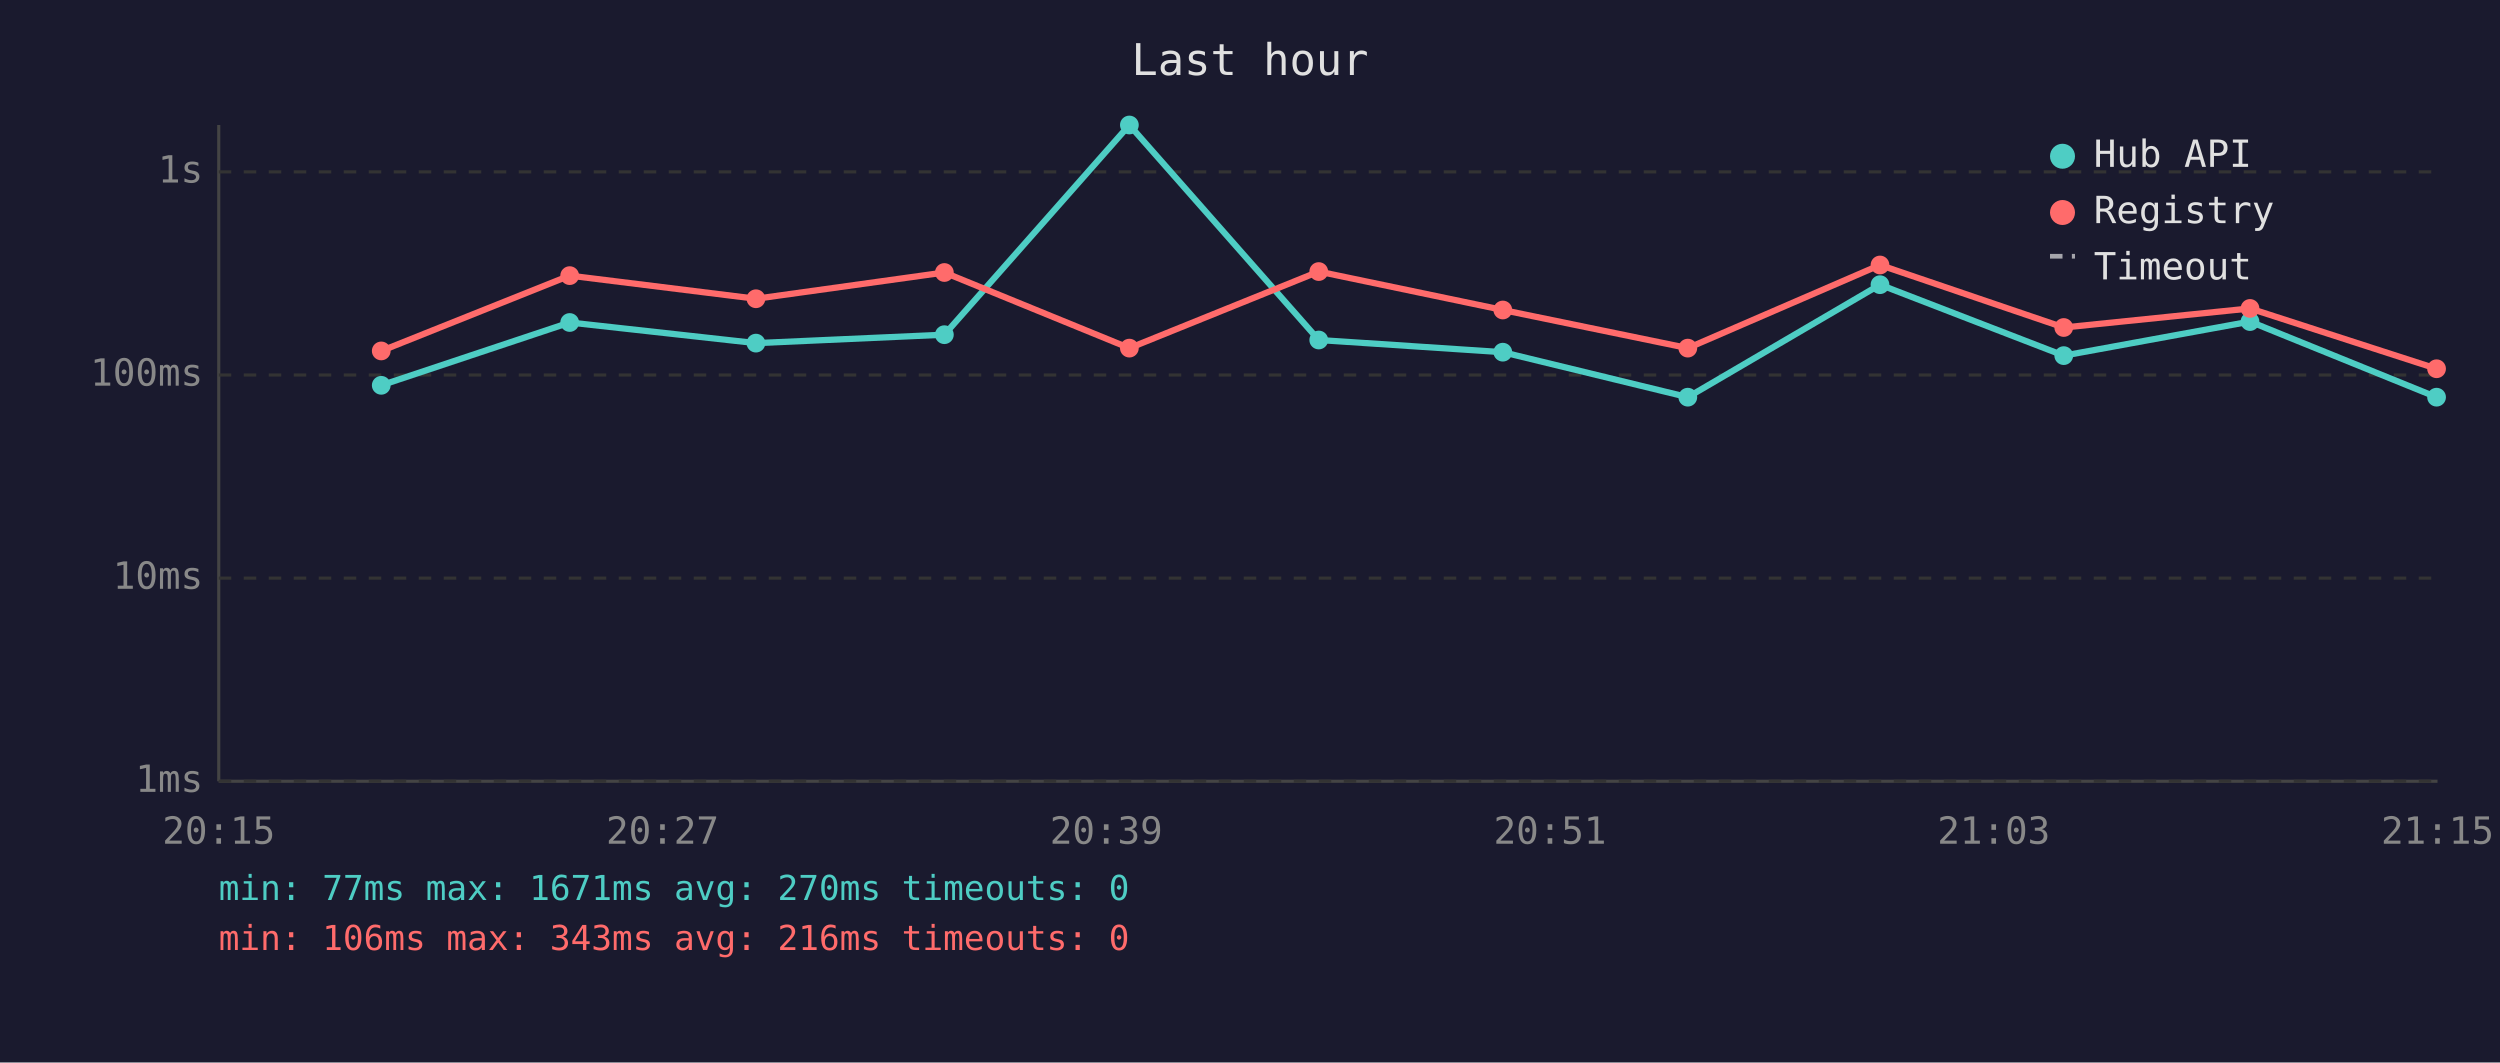
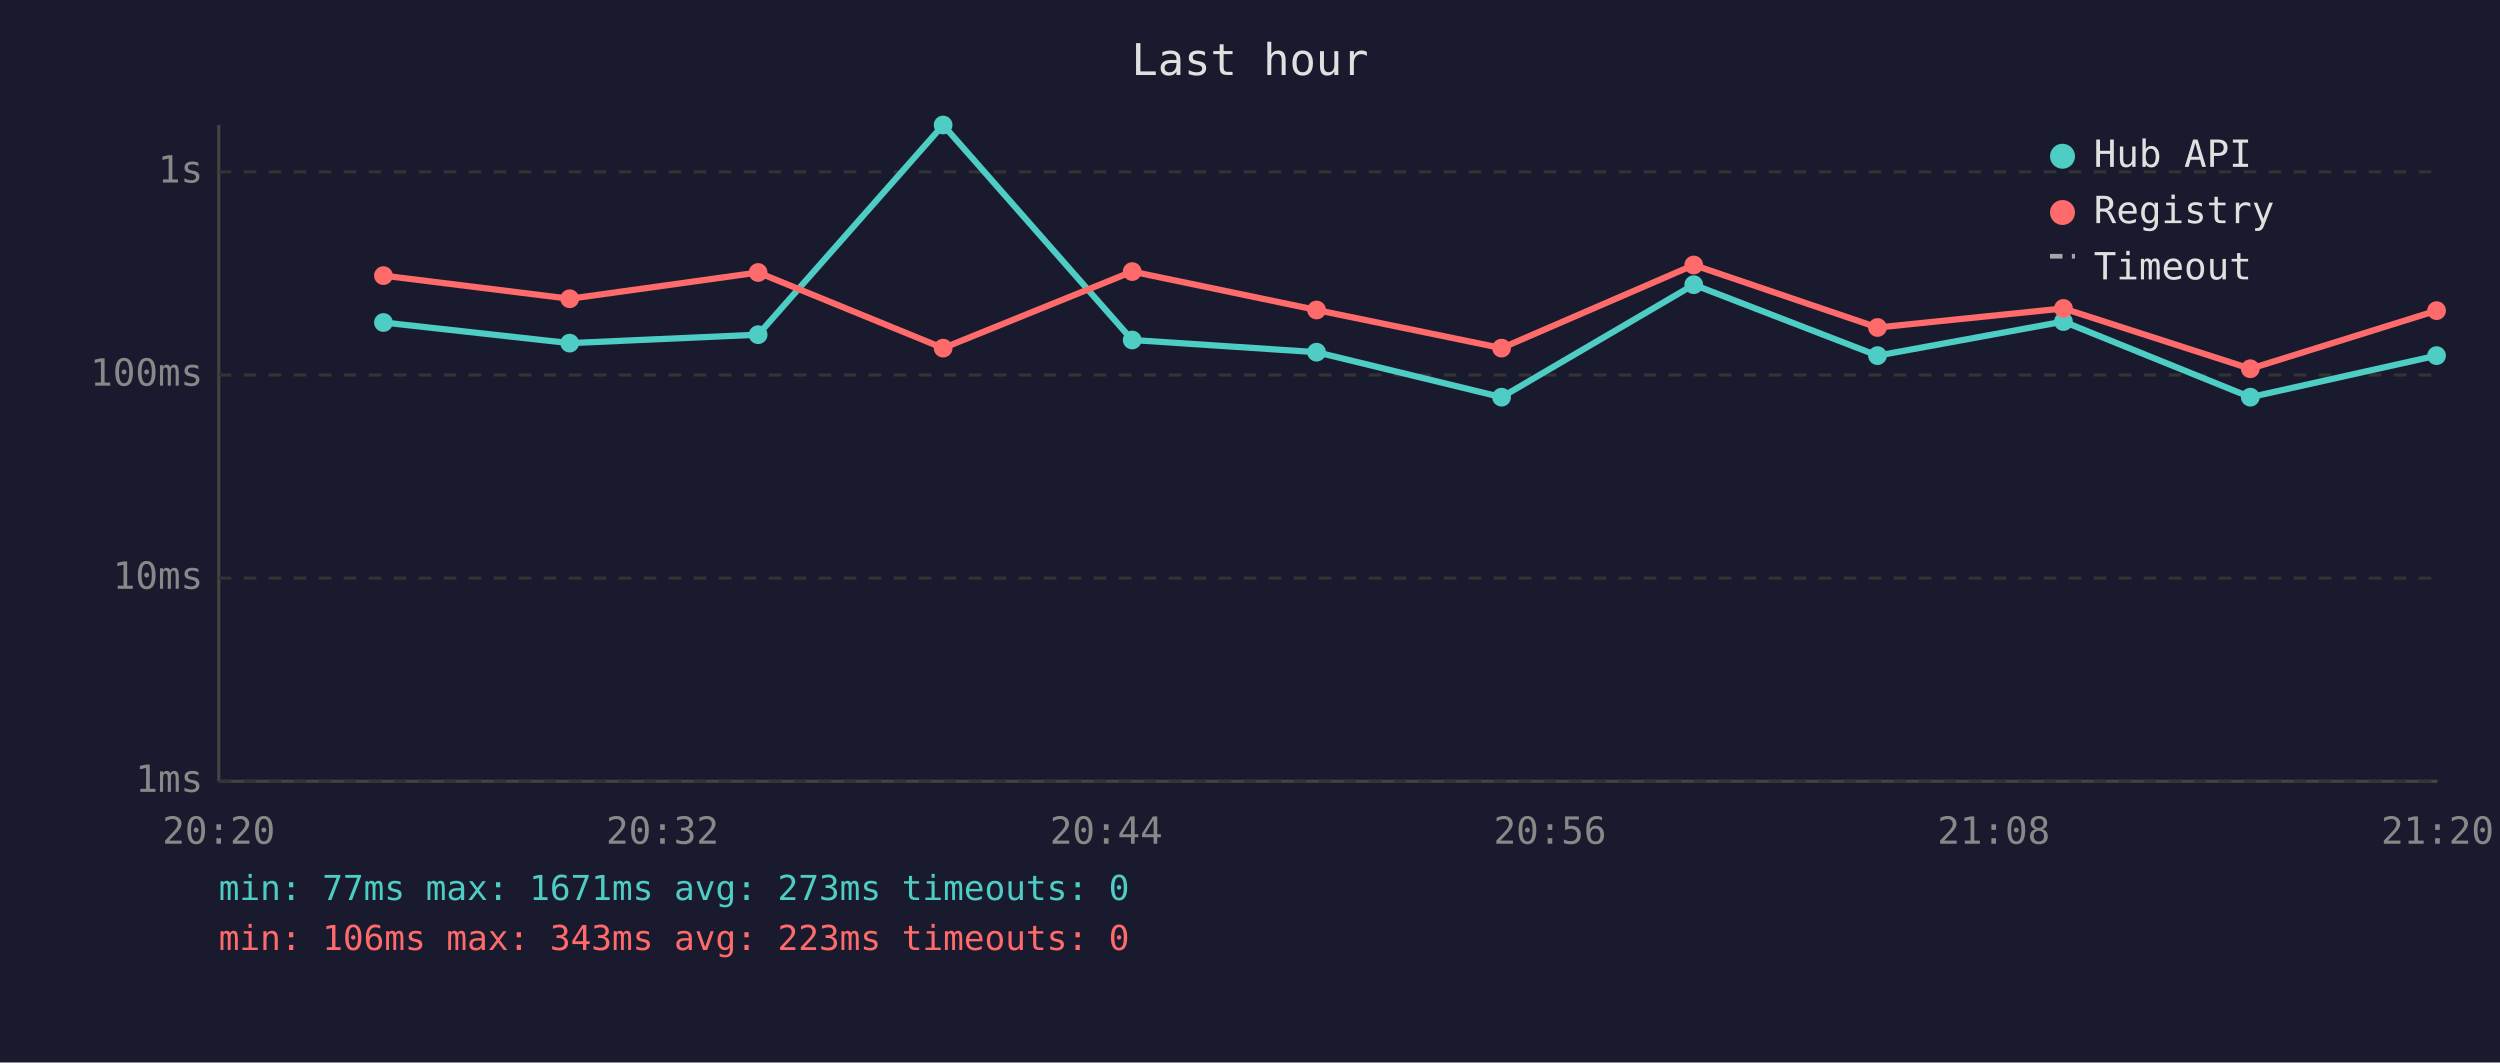
<svg xmlns="http://www.w3.org/2000/svg" viewBox="0 0 800 340" font-family="monospace" font-size="12">
  <rect width="800" height="340" fill="#1a1a2e" />
  <text x="400" y="24" fill="#e0e0e0" font-size="14" text-anchor="middle">Last hour</text>
  <line x1="70" y1="40" x2="70" y2="250" stroke="#444" stroke-width="1" />
  <line x1="70" y1="250" x2="780" y2="250" stroke="#444" stroke-width="1" />
  <line x1="70" y1="250" x2="780" y2="250" stroke="#333" stroke-width="1" stroke-dasharray="4" />
  <text x="65" y="250" fill="#888" text-anchor="end" dominant-baseline="middle">1ms</text>
  <line x1="70" y1="185" x2="780" y2="185" stroke="#333" stroke-width="1" stroke-dasharray="4" />
  <text x="65" y="185" fill="#888" text-anchor="end" dominant-baseline="middle">10ms</text>
  <line x1="70" y1="120" x2="780" y2="120" stroke="#333" stroke-width="1" stroke-dasharray="4" />
  <text x="65" y="120" fill="#888" text-anchor="end" dominant-baseline="middle">100ms</text>
  <line x1="70" y1="55" x2="780" y2="55" stroke="#333" stroke-width="1" stroke-dasharray="4" />
  <text x="65" y="55" fill="#888" text-anchor="end" dominant-baseline="middle">1s</text>
-   <text x="70" y="270" fill="#888" text-anchor="middle">20:15</text>
-   <text x="212" y="270" fill="#888" text-anchor="middle">20:27</text>
-   <text x="354" y="270" fill="#888" text-anchor="middle">20:39</text>
-   <text x="496" y="270" fill="#888" text-anchor="middle">20:51</text>
-   <text x="638" y="270" fill="#888" text-anchor="middle">21:03</text>
-   <text x="780" y="270" fill="#888" text-anchor="middle">21:15</text>
-   <polyline points="122.0,123.3 182.3,103.2 241.9,109.8 302.2,107.1 361.4,40.0 422.0,108.8 480.9,112.7 540.1,127.1 601.6,91.1 660.4,113.8 720.0,102.9 779.7,127.1" fill="none" stroke="#4ecdc4" stroke-width="2" opacity="1" />
-   <circle cx="122.0" cy="123.3" r="3" fill="#4ecdc4" />
-   <circle cx="182.3" cy="103.2" r="3" fill="#4ecdc4" />
-   <circle cx="241.9" cy="109.8" r="3" fill="#4ecdc4" />
-   <circle cx="302.2" cy="107.1" r="3" fill="#4ecdc4" />
-   <circle cx="361.4" cy="40.0" r="3" fill="#4ecdc4" />
-   <circle cx="422.0" cy="108.8" r="3" fill="#4ecdc4" />
-   <circle cx="480.9" cy="112.7" r="3" fill="#4ecdc4" />
-   <circle cx="540.1" cy="127.1" r="3" fill="#4ecdc4" />
-   <circle cx="601.6" cy="91.1" r="3" fill="#4ecdc4" />
-   <circle cx="660.4" cy="113.8" r="3" fill="#4ecdc4" />
-   <circle cx="720.0" cy="102.9" r="3" fill="#4ecdc4" />
-   <circle cx="779.7" cy="127.1" r="3" fill="#4ecdc4" />
-   <polyline points="122.0,112.3 182.3,88.2 241.9,95.6 302.2,87.2 361.4,111.4 422.0,86.9 480.9,99.2 540.1,111.4 601.6,84.8 660.4,104.8 720.0,98.7 779.7,118.0" fill="none" stroke="#ff6b6b" stroke-width="2" opacity="1" />
-   <circle cx="122.0" cy="112.3" r="3" fill="#ff6b6b" />
-   <circle cx="182.3" cy="88.2" r="3" fill="#ff6b6b" />
-   <circle cx="241.9" cy="95.6" r="3" fill="#ff6b6b" />
-   <circle cx="302.2" cy="87.2" r="3" fill="#ff6b6b" />
-   <circle cx="361.4" cy="111.4" r="3" fill="#ff6b6b" />
-   <circle cx="422.0" cy="86.9" r="3" fill="#ff6b6b" />
-   <circle cx="480.9" cy="99.2" r="3" fill="#ff6b6b" />
-   <circle cx="540.1" cy="111.4" r="3" fill="#ff6b6b" />
-   <circle cx="601.6" cy="84.8" r="3" fill="#ff6b6b" />
-   <circle cx="660.4" cy="104.8" r="3" fill="#ff6b6b" />
-   <circle cx="720.0" cy="98.7" r="3" fill="#ff6b6b" />
-   <circle cx="779.7" cy="118.0" r="3" fill="#ff6b6b" />
+   <text x="70" y="270" fill="#888" text-anchor="middle">20:20</text>
+   <text x="212" y="270" fill="#888" text-anchor="middle">20:32</text>
+   <text x="354" y="270" fill="#888" text-anchor="middle">20:44</text>
+   <text x="496" y="270" fill="#888" text-anchor="middle">20:56</text>
+   <text x="638" y="270" fill="#888" text-anchor="middle">21:08</text>
+   <text x="780" y="270" fill="#888" text-anchor="middle">21:20</text>
+   <polyline points="122.7,103.2 182.3,109.8 242.6,107.1 301.8,40.0 362.3,108.8 421.3,112.7 480.5,127.1 542.0,91.1 600.8,113.8 660.3,102.9 720.1,127.1 779.7,113.8" fill="none" stroke="#4ecdc4" stroke-width="2" opacity="1" />
+   <circle cx="122.7" cy="103.2" r="3" fill="#4ecdc4" />
+   <circle cx="182.3" cy="109.8" r="3" fill="#4ecdc4" />
+   <circle cx="242.6" cy="107.1" r="3" fill="#4ecdc4" />
+   <circle cx="301.8" cy="40.0" r="3" fill="#4ecdc4" />
+   <circle cx="362.3" cy="108.8" r="3" fill="#4ecdc4" />
+   <circle cx="421.3" cy="112.7" r="3" fill="#4ecdc4" />
+   <circle cx="480.5" cy="127.1" r="3" fill="#4ecdc4" />
+   <circle cx="542.0" cy="91.1" r="3" fill="#4ecdc4" />
+   <circle cx="600.8" cy="113.8" r="3" fill="#4ecdc4" />
+   <circle cx="660.3" cy="102.9" r="3" fill="#4ecdc4" />
+   <circle cx="720.1" cy="127.1" r="3" fill="#4ecdc4" />
+   <circle cx="779.7" cy="113.8" r="3" fill="#4ecdc4" />
+   <polyline points="122.7,88.2 182.3,95.6 242.6,87.2 301.8,111.4 362.3,86.9 421.3,99.2 480.5,111.4 542.0,84.8 600.8,104.8 660.3,98.7 720.1,118.0 779.7,99.4" fill="none" stroke="#ff6b6b" stroke-width="2" opacity="1" />
+   <circle cx="122.7" cy="88.2" r="3" fill="#ff6b6b" />
+   <circle cx="182.3" cy="95.6" r="3" fill="#ff6b6b" />
+   <circle cx="242.6" cy="87.2" r="3" fill="#ff6b6b" />
+   <circle cx="301.8" cy="111.4" r="3" fill="#ff6b6b" />
+   <circle cx="362.3" cy="86.9" r="3" fill="#ff6b6b" />
+   <circle cx="421.3" cy="99.2" r="3" fill="#ff6b6b" />
+   <circle cx="480.5" cy="111.4" r="3" fill="#ff6b6b" />
+   <circle cx="542.0" cy="84.8" r="3" fill="#ff6b6b" />
+   <circle cx="600.8" cy="104.8" r="3" fill="#ff6b6b" />
+   <circle cx="660.3" cy="98.7" r="3" fill="#ff6b6b" />
+   <circle cx="720.1" cy="118.0" r="3" fill="#ff6b6b" />
+   <circle cx="779.7" cy="99.4" r="3" fill="#ff6b6b" />
  <circle cx="660" cy="50" r="4" fill="#4ecdc4" />
  <text x="670" y="50" fill="#e0e0e0" dominant-baseline="middle">Hub API</text>
  <circle cx="660" cy="68" r="4" fill="#ff6b6b" />
  <text x="670" y="68" fill="#e0e0e0" dominant-baseline="middle">Registry</text>
  <line x1="656" y1="82" x2="664" y2="82" stroke="#e0e0e0" stroke-width="1.5" stroke-dasharray="4,3" opacity="0.7" />
  <text x="670" y="86" fill="#e0e0e0" dominant-baseline="middle">Timeout</text>
-   <text x="70" y="288" fill="#4ecdc4" font-size="11">min: 77ms  max: 1671ms  avg: 270ms  timeouts: 0</text>
-   <text x="70" y="304" fill="#ff6b6b" font-size="11">min: 106ms  max: 343ms  avg: 216ms  timeouts: 0</text>
+   <text x="70" y="288" fill="#4ecdc4" font-size="11">min: 77ms  max: 1671ms  avg: 273ms  timeouts: 0</text>
+   <text x="70" y="304" fill="#ff6b6b" font-size="11">min: 106ms  max: 343ms  avg: 223ms  timeouts: 0</text>
</svg>
